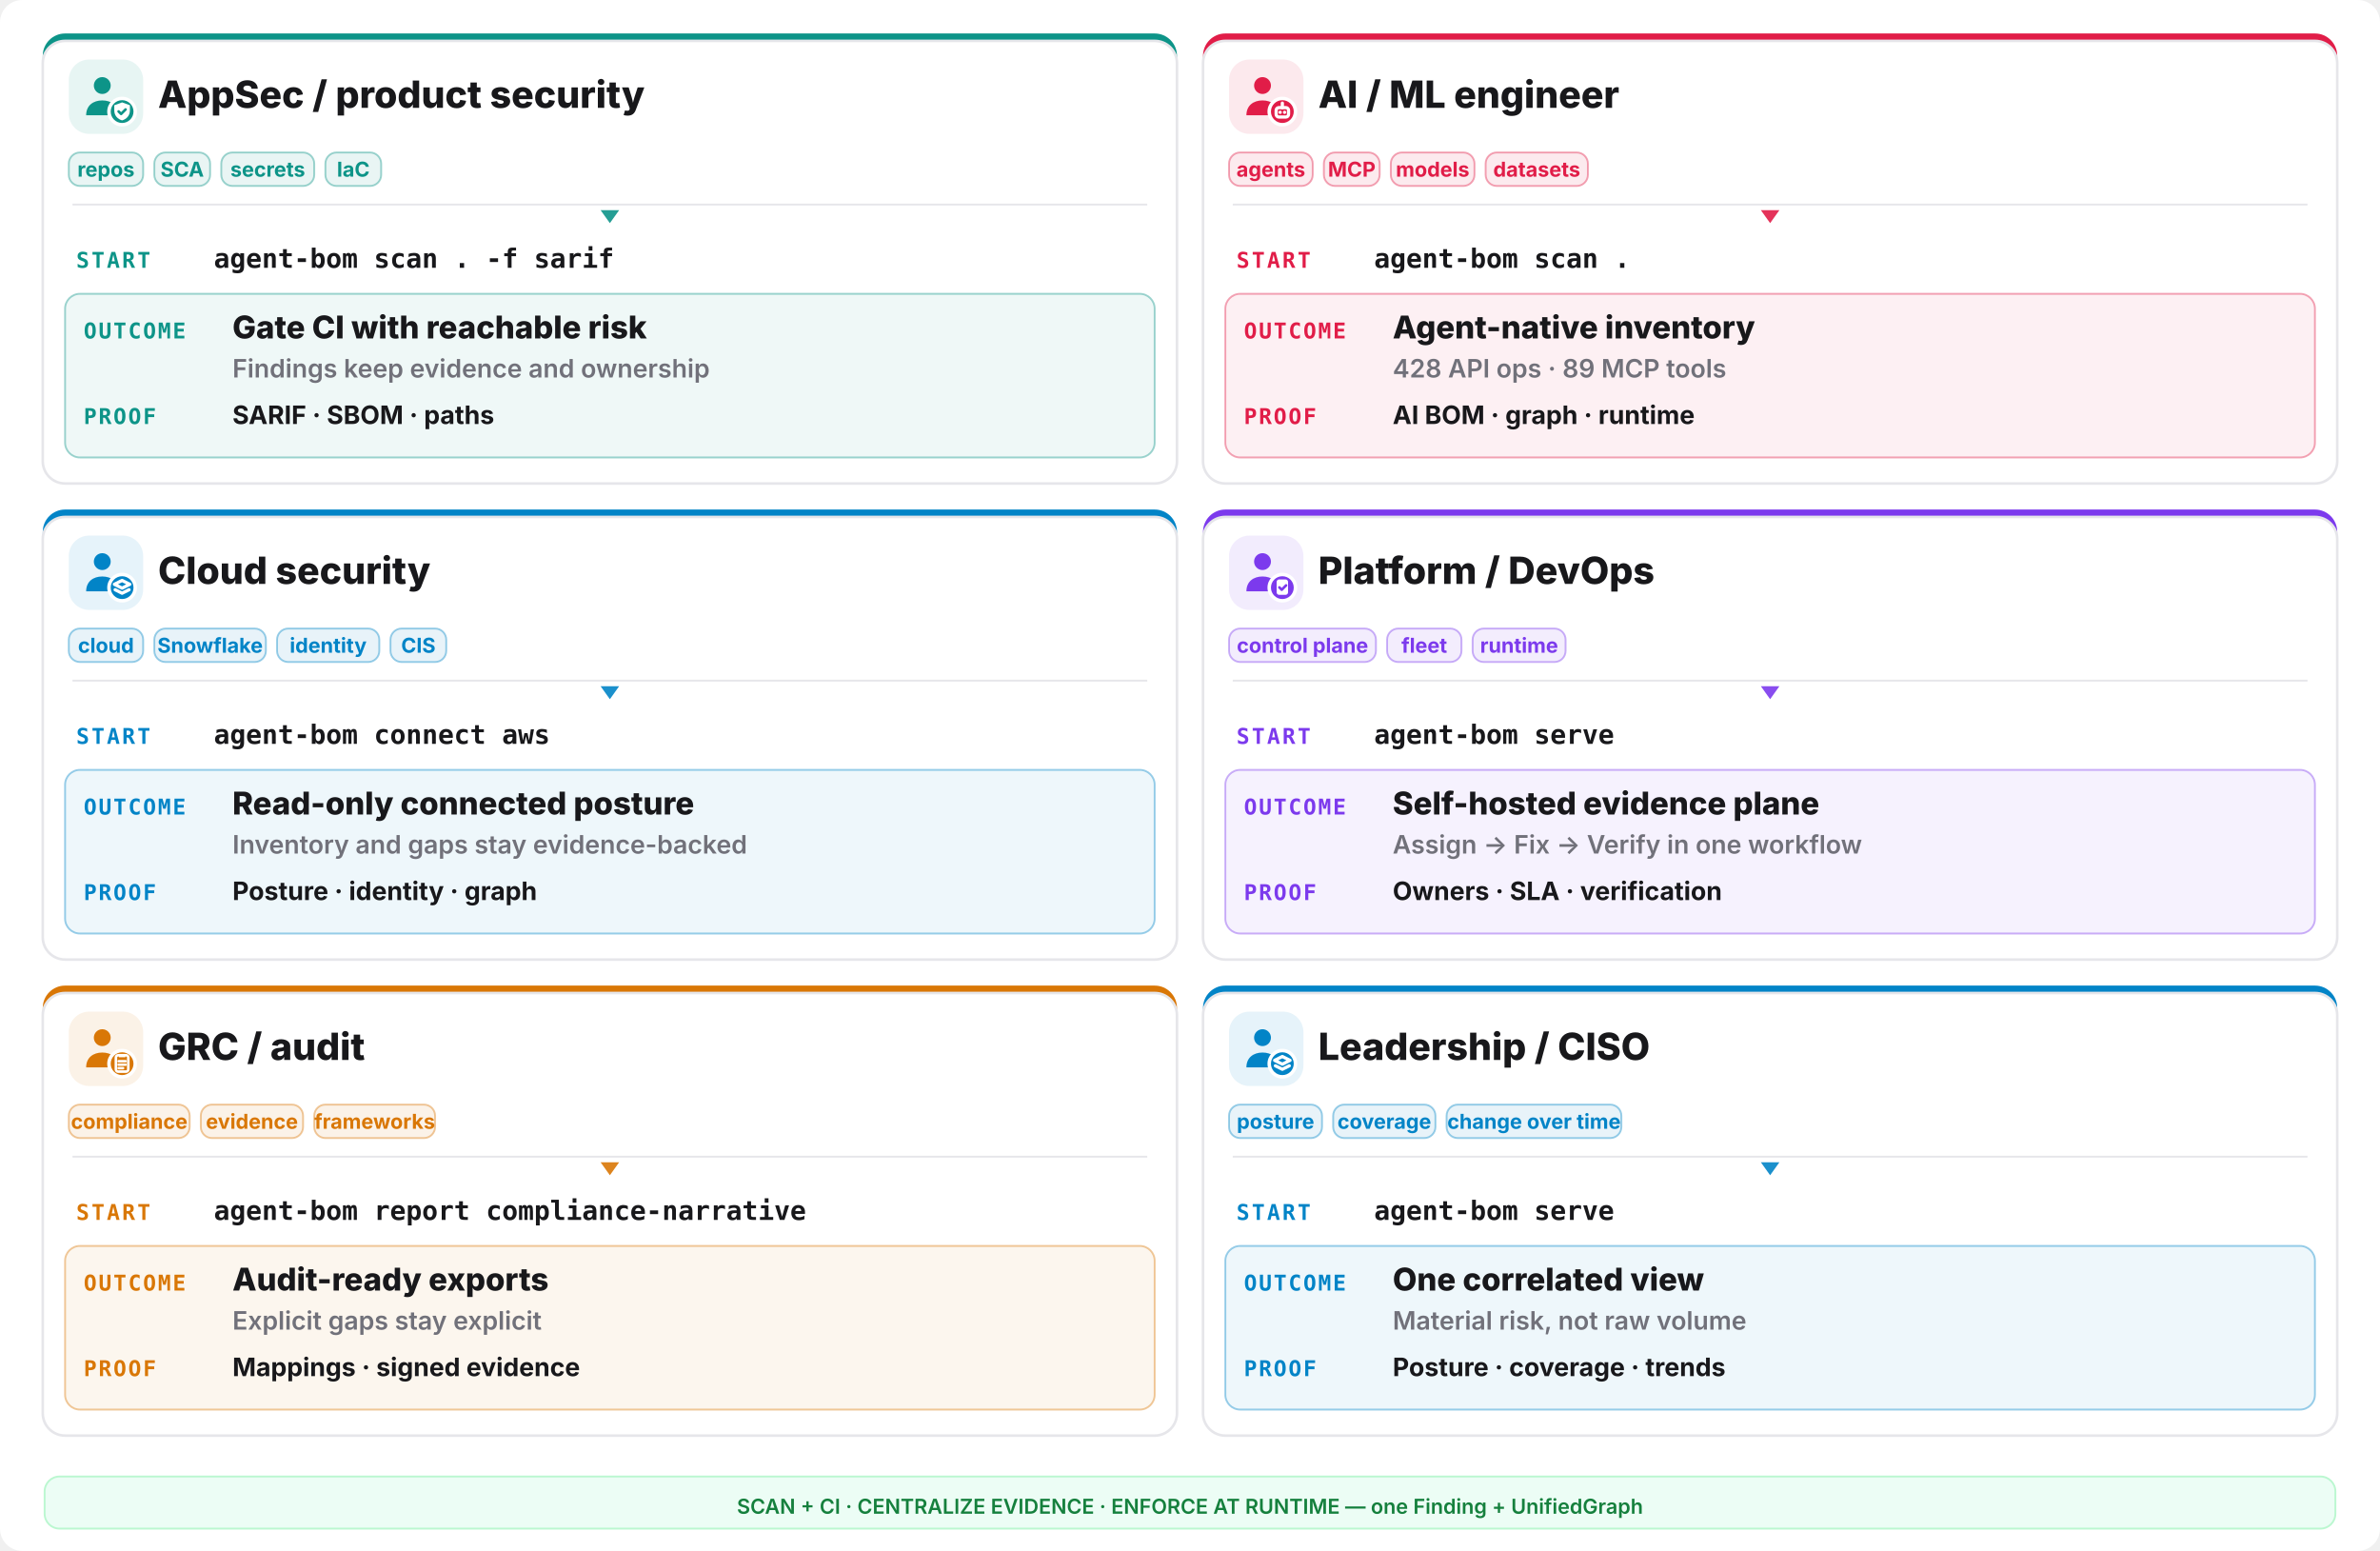
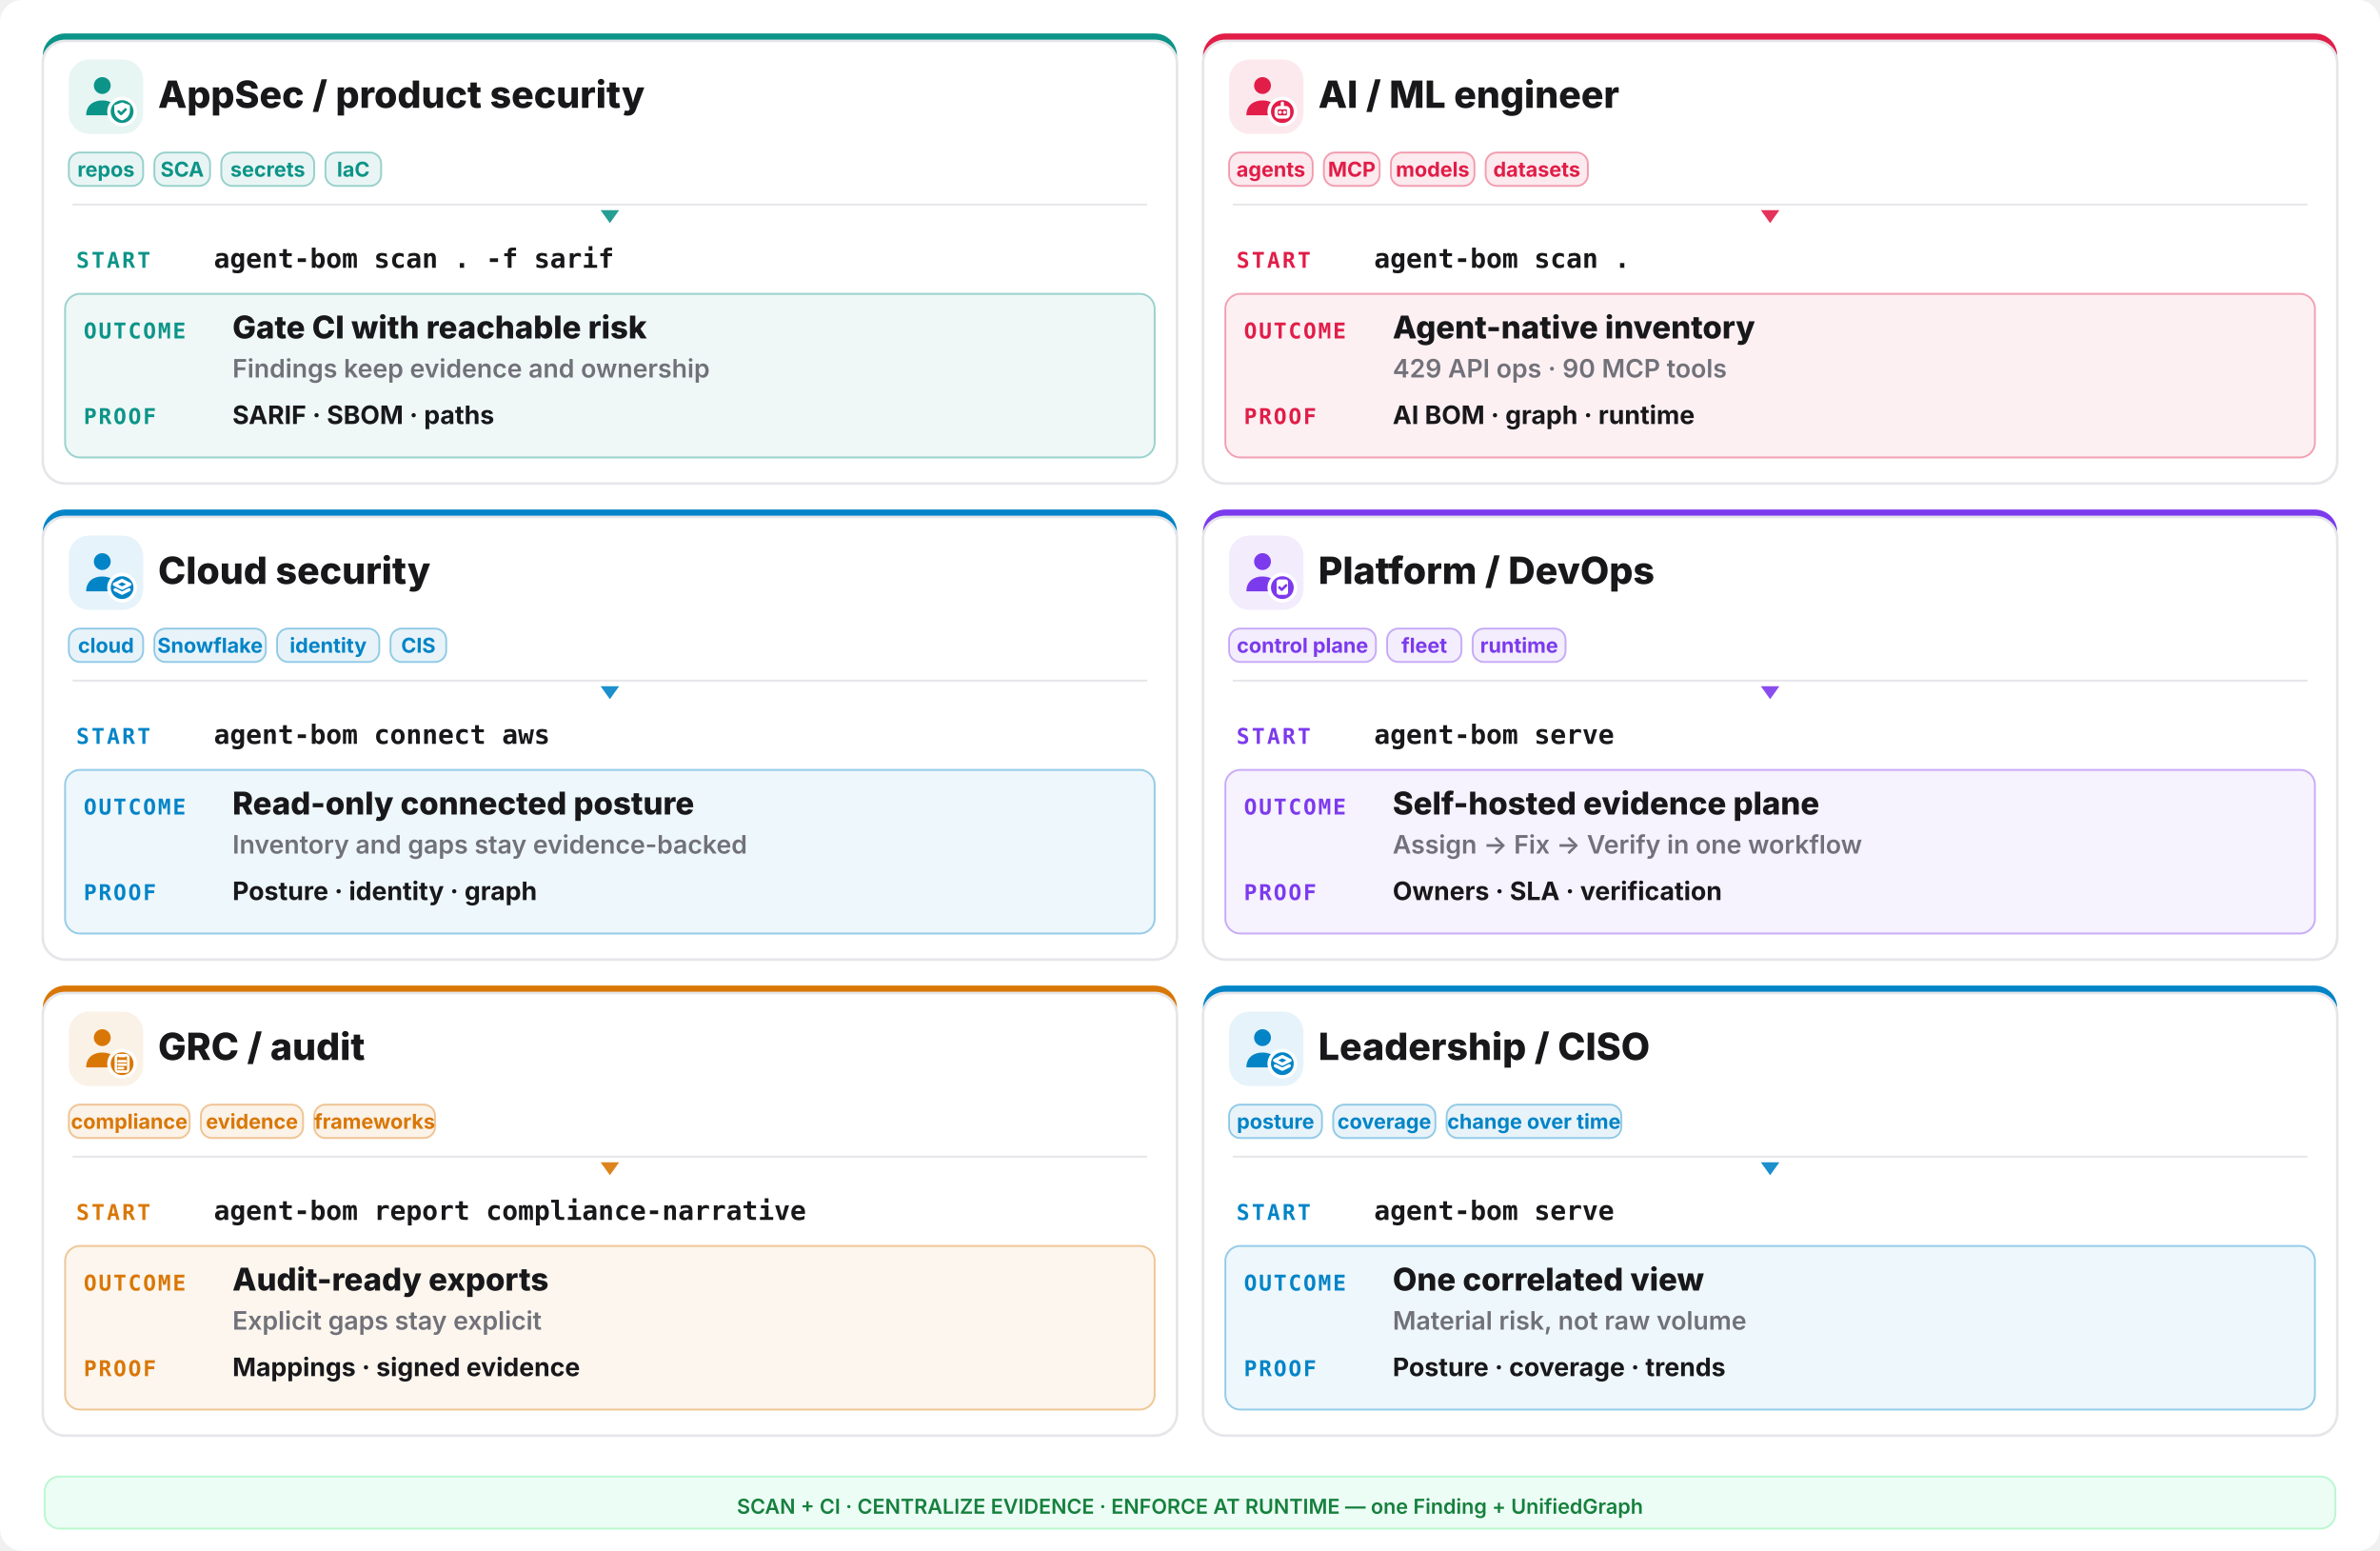
<svg xmlns="http://www.w3.org/2000/svg" width="1280" height="834" viewBox="0 0 1280 834" fill="none">
  <rect width="1280" height="834" rx="12" fill="#ffffff" />
  <rect x="23" y="18" width="610" height="242" rx="12" fill="#0d9488" />
  <rect x="23" y="22" width="610" height="238" rx="12" fill="#ffffff" stroke="#e6e6ea" stroke-width="1.4" />
  <rect x="37" y="32" width="40" height="40" rx="11" fill="#0d9488" opacity="0.10" />
  <g transform="translate(41,36) scale(1.333333)">
    <circle cx="10.5" cy="7.5" r="3.4" fill="#0d9488" />
    <path d="M4 19.5c0-4 2.9-6 6.5-6s6.5 2 6.5 6z" fill="#0d9488" />
    <circle cx="18.5" cy="18" r="6" fill="#ffffff" />
    <circle cx="18.5" cy="18" r="4.6" fill="#0d9488" />
    <g fill="none" stroke="#ffffff" stroke-width="1.3" stroke-linecap="round" stroke-linejoin="round">
      <path d="M18.5 14.3l3.15 1.15v2.1c0 2.1-1.4 3.5-3.15 4-1.75-.5-3.15-1.9-3.15-4v-2.1z" fill="#ffffff" stroke="none" />
      <path d="M17.1 17.95l1 1 1.8-1.8" stroke="#0d9488" stroke-width="1.05" />
    </g>
  </g>
  <text x="85" y="58" font-family="Inter,system-ui,sans-serif" font-size="20.15" font-weight="800" fill="#18181b">AppSec / product security</text>
  <rect x="37" y="82" width="40" height="18" rx="6" fill="#0d9488" fill-opacity="0.09" stroke="#0d9488" stroke-opacity="0.4" />
  <text x="57.0" y="95" text-anchor="middle" font-family="Inter,system-ui,sans-serif" font-size="11.05" font-weight="700" fill="#0d9488">repos</text>
  <rect x="83" y="82" width="30" height="18" rx="6" fill="#0d9488" fill-opacity="0.09" stroke="#0d9488" stroke-opacity="0.4" />
  <text x="98.0" y="95" text-anchor="middle" font-family="Inter,system-ui,sans-serif" font-size="11.05" font-weight="700" fill="#0d9488">SCA</text>
  <rect x="119" y="82" width="50" height="18" rx="6" fill="#0d9488" fill-opacity="0.09" stroke="#0d9488" stroke-opacity="0.4" />
  <text x="144.0" y="95" text-anchor="middle" font-family="Inter,system-ui,sans-serif" font-size="11.05" font-weight="700" fill="#0d9488">secrets</text>
  <rect x="175" y="82" width="30" height="18" rx="6" fill="#0d9488" fill-opacity="0.09" stroke="#0d9488" stroke-opacity="0.4" />
  <text x="190.0" y="95" text-anchor="middle" font-family="Inter,system-ui,sans-serif" font-size="11.05" font-weight="700" fill="#0d9488">IaC</text>
  <line x1="39" y1="110" x2="617" y2="110" stroke="#e6e6ea" stroke-width="1" />
  <polygon points="328,120 323,113 333,113" fill="#0d9488" opacity="0.9" />
  <text x="41" y="144" font-family="ui-monospace,monospace" font-size="11.7" font-weight="800" letter-spacing="0.1em" fill="#0d9488">START</text>
  <text x="115" y="144" font-family="ui-monospace,monospace" font-size="14.3" font-weight="700" fill="#18181b">agent-bom scan . -f sarif</text>
  <rect x="35" y="158" width="586" height="88" rx="8" fill="#0d9488" opacity="0.07" />
  <rect x="35" y="158" width="586" height="88" rx="8" fill="none" stroke="#0d9488" opacity="0.4" />
  <text x="45" y="182" font-family="ui-monospace,monospace" font-size="11.7" font-weight="800" letter-spacing="0.08em" fill="#0d9488">OUTCOME</text>
  <text x="125" y="182" font-family="Inter,system-ui,sans-serif" font-size="16.9" font-weight="800" fill="#18181b">Gate CI with reachable risk</text>
  <text x="125" y="203" font-family="Inter,system-ui,sans-serif" font-size="13.65" font-weight="600" fill="#71717a">Findings keep evidence and ownership</text>
  <text x="45" y="228" font-family="ui-monospace,monospace" font-size="11.7" font-weight="800" letter-spacing="0.08em" fill="#0d9488">PROOF</text>
  <text x="125" y="228" font-family="Inter,system-ui,sans-serif" font-size="13.65" font-weight="700" fill="#18181b">SARIF · SBOM · paths</text>
  <rect x="647" y="18" width="610" height="242" rx="12" fill="#e11d48" />
  <rect x="647" y="22" width="610" height="238" rx="12" fill="#ffffff" stroke="#e6e6ea" stroke-width="1.4" />
  <rect x="661" y="32" width="40" height="40" rx="11" fill="#e11d48" opacity="0.10" />
  <g transform="translate(665,36) scale(1.333333)">
    <circle cx="10.5" cy="7.5" r="3.4" fill="#e11d48" />
    <path d="M4 19.5c0-4 2.9-6 6.5-6s6.5 2 6.5 6z" fill="#e11d48" />
    <circle cx="18.5" cy="18" r="6" fill="#ffffff" />
    <circle cx="18.5" cy="18" r="4.6" fill="#e11d48" />
    <g fill="none" stroke="#ffffff" stroke-width="1.3" stroke-linecap="round" stroke-linejoin="round">
      <rect x="16" y="16.4" width="5" height="3.8" rx="1.1" />
      <path d="M17.6 18.3h.01 M19.4 18.3h.01 M18.5 14.6v1.8" />
    </g>
  </g>
  <text x="709" y="58" font-family="Inter,system-ui,sans-serif" font-size="20.15" font-weight="800" fill="#18181b">AI / ML engineer</text>
  <rect x="661" y="82" width="45" height="18" rx="6" fill="#e11d48" fill-opacity="0.09" stroke="#e11d48" stroke-opacity="0.4" />
  <text x="683.5" y="95" text-anchor="middle" font-family="Inter,system-ui,sans-serif" font-size="11.05" font-weight="700" fill="#e11d48">agents</text>
  <rect x="712" y="82" width="30" height="18" rx="6" fill="#e11d48" fill-opacity="0.09" stroke="#e11d48" stroke-opacity="0.4" />
  <text x="727.0" y="95" text-anchor="middle" font-family="Inter,system-ui,sans-serif" font-size="11.05" font-weight="700" fill="#e11d48">MCP</text>
  <rect x="748" y="82" width="45" height="18" rx="6" fill="#e11d48" fill-opacity="0.09" stroke="#e11d48" stroke-opacity="0.4" />
  <text x="770.5" y="95" text-anchor="middle" font-family="Inter,system-ui,sans-serif" font-size="11.05" font-weight="700" fill="#e11d48">models</text>
  <rect x="799" y="82" width="55" height="18" rx="6" fill="#e11d48" fill-opacity="0.09" stroke="#e11d48" stroke-opacity="0.4" />
  <text x="826.5" y="95" text-anchor="middle" font-family="Inter,system-ui,sans-serif" font-size="11.05" font-weight="700" fill="#e11d48">datasets</text>
  <line x1="663" y1="110" x2="1241" y2="110" stroke="#e6e6ea" stroke-width="1" />
  <polygon points="952,120 947,113 957,113" fill="#e11d48" opacity="0.9" />
  <text x="665" y="144" font-family="ui-monospace,monospace" font-size="11.7" font-weight="800" letter-spacing="0.1em" fill="#e11d48">START</text>
  <text x="739" y="144" font-family="ui-monospace,monospace" font-size="14.3" font-weight="700" fill="#18181b">agent-bom scan .</text>
  <rect x="659" y="158" width="586" height="88" rx="8" fill="#e11d48" opacity="0.07" />
  <rect x="659" y="158" width="586" height="88" rx="8" fill="none" stroke="#e11d48" opacity="0.4" />
  <text x="669" y="182" font-family="ui-monospace,monospace" font-size="11.7" font-weight="800" letter-spacing="0.08em" fill="#e11d48">OUTCOME</text>
  <text x="749" y="182" font-family="Inter,system-ui,sans-serif" font-size="16.9" font-weight="800" fill="#18181b">Agent-native inventory</text>
-   <text x="749" y="203" font-family="Inter,system-ui,sans-serif" font-size="13.65" font-weight="600" fill="#71717a">428 API ops · 89 MCP tools</text>
+   <text x="749" y="203" font-family="Inter,system-ui,sans-serif" font-size="13.65" font-weight="600" fill="#71717a">429 API ops · 90 MCP tools</text>
  <text x="669" y="228" font-family="ui-monospace,monospace" font-size="11.7" font-weight="800" letter-spacing="0.08em" fill="#e11d48">PROOF</text>
  <text x="749" y="228" font-family="Inter,system-ui,sans-serif" font-size="13.65" font-weight="700" fill="#18181b">AI BOM · graph · runtime</text>
  <rect x="23" y="274" width="610" height="242" rx="12" fill="#0284c7" />
  <rect x="23" y="278" width="610" height="238" rx="12" fill="#ffffff" stroke="#e6e6ea" stroke-width="1.4" />
  <rect x="37" y="288" width="40" height="40" rx="11" fill="#0284c7" opacity="0.10" />
  <g transform="translate(41,292) scale(1.333333)">
    <circle cx="10.5" cy="7.5" r="3.4" fill="#0284c7" />
    <path d="M4 19.5c0-4 2.9-6 6.5-6s6.5 2 6.5 6z" fill="#0284c7" />
    <circle cx="18.5" cy="18" r="6" fill="#ffffff" />
    <circle cx="18.5" cy="18" r="4.6" fill="#0284c7" />
    <g fill="none" stroke="#ffffff" stroke-width="1.3" stroke-linecap="round" stroke-linejoin="round">
      <path d="M18.5 15.1l3.1 1.55-3.1 1.55-3.1-1.55z" />
      <path d="M15.7 18.85l2.8 1.4 2.8-1.4" />
    </g>
  </g>
  <text x="85" y="314" font-family="Inter,system-ui,sans-serif" font-size="20.15" font-weight="800" fill="#18181b">Cloud security</text>
  <rect x="37" y="338" width="40" height="18" rx="6" fill="#0284c7" fill-opacity="0.09" stroke="#0284c7" stroke-opacity="0.4" />
  <text x="57.0" y="351" text-anchor="middle" font-family="Inter,system-ui,sans-serif" font-size="11.05" font-weight="700" fill="#0284c7">cloud</text>
  <rect x="83" y="338" width="60" height="18" rx="6" fill="#0284c7" fill-opacity="0.09" stroke="#0284c7" stroke-opacity="0.4" />
  <text x="113.0" y="351" text-anchor="middle" font-family="Inter,system-ui,sans-serif" font-size="11.05" font-weight="700" fill="#0284c7">Snowflake</text>
  <rect x="149" y="338" width="55" height="18" rx="6" fill="#0284c7" fill-opacity="0.09" stroke="#0284c7" stroke-opacity="0.4" />
  <text x="176.5" y="351" text-anchor="middle" font-family="Inter,system-ui,sans-serif" font-size="11.05" font-weight="700" fill="#0284c7">identity</text>
  <rect x="210" y="338" width="30" height="18" rx="6" fill="#0284c7" fill-opacity="0.09" stroke="#0284c7" stroke-opacity="0.4" />
  <text x="225.0" y="351" text-anchor="middle" font-family="Inter,system-ui,sans-serif" font-size="11.05" font-weight="700" fill="#0284c7">CIS</text>
  <line x1="39" y1="366" x2="617" y2="366" stroke="#e6e6ea" stroke-width="1" />
  <polygon points="328,376 323,369 333,369" fill="#0284c7" opacity="0.9" />
  <text x="41" y="400" font-family="ui-monospace,monospace" font-size="11.7" font-weight="800" letter-spacing="0.1em" fill="#0284c7">START</text>
  <text x="115" y="400" font-family="ui-monospace,monospace" font-size="14.3" font-weight="700" fill="#18181b">agent-bom connect aws</text>
  <rect x="35" y="414" width="586" height="88" rx="8" fill="#0284c7" opacity="0.07" />
  <rect x="35" y="414" width="586" height="88" rx="8" fill="none" stroke="#0284c7" opacity="0.4" />
  <text x="45" y="438" font-family="ui-monospace,monospace" font-size="11.7" font-weight="800" letter-spacing="0.08em" fill="#0284c7">OUTCOME</text>
  <text x="125" y="438" font-family="Inter,system-ui,sans-serif" font-size="16.9" font-weight="800" fill="#18181b">Read-only connected posture</text>
  <text x="125" y="459" font-family="Inter,system-ui,sans-serif" font-size="13.65" font-weight="600" fill="#71717a">Inventory and gaps stay evidence-backed</text>
  <text x="45" y="484" font-family="ui-monospace,monospace" font-size="11.7" font-weight="800" letter-spacing="0.08em" fill="#0284c7">PROOF</text>
  <text x="125" y="484" font-family="Inter,system-ui,sans-serif" font-size="13.65" font-weight="700" fill="#18181b">Posture · identity · graph</text>
  <rect x="647" y="274" width="610" height="242" rx="12" fill="#7c3aed" />
  <rect x="647" y="278" width="610" height="238" rx="12" fill="#ffffff" stroke="#e6e6ea" stroke-width="1.4" />
  <rect x="661" y="288" width="40" height="40" rx="11" fill="#7c3aed" opacity="0.10" />
  <g transform="translate(665,292) scale(1.333333)">
    <circle cx="10.5" cy="7.5" r="3.4" fill="#7c3aed" />
    <path d="M4 19.5c0-4 2.9-6 6.5-6s6.5 2 6.5 6z" fill="#7c3aed" />
    <circle cx="18.5" cy="18" r="6" fill="#ffffff" />
    <circle cx="18.5" cy="18" r="4.6" fill="#7c3aed" />
    <g fill="none" stroke="#ffffff" stroke-width="1.3" stroke-linecap="round" stroke-linejoin="round">
      <rect x="16.2" y="14.7" width="4.6" height="6.2" rx="1" fill="#ffffff" stroke="none" />
      <path d="M17.3 17.9l.95.95 1.75-1.75" stroke="#7c3aed" stroke-width="1.05" />
    </g>
  </g>
  <text x="709" y="314" font-family="Inter,system-ui,sans-serif" font-size="20.15" font-weight="800" fill="#18181b">Platform / DevOps</text>
  <rect x="661" y="338" width="79" height="18" rx="6" fill="#7c3aed" fill-opacity="0.09" stroke="#7c3aed" stroke-opacity="0.4" />
  <text x="700.5" y="351" text-anchor="middle" font-family="Inter,system-ui,sans-serif" font-size="11.05" font-weight="700" fill="#7c3aed">control plane</text>
  <rect x="746" y="338" width="40" height="18" rx="6" fill="#7c3aed" fill-opacity="0.09" stroke="#7c3aed" stroke-opacity="0.4" />
  <text x="766.0" y="351" text-anchor="middle" font-family="Inter,system-ui,sans-serif" font-size="11.05" font-weight="700" fill="#7c3aed">fleet</text>
  <rect x="792" y="338" width="50" height="18" rx="6" fill="#7c3aed" fill-opacity="0.09" stroke="#7c3aed" stroke-opacity="0.4" />
  <text x="817.0" y="351" text-anchor="middle" font-family="Inter,system-ui,sans-serif" font-size="11.05" font-weight="700" fill="#7c3aed">runtime</text>
  <line x1="663" y1="366" x2="1241" y2="366" stroke="#e6e6ea" stroke-width="1" />
  <polygon points="952,376 947,369 957,369" fill="#7c3aed" opacity="0.9" />
  <text x="665" y="400" font-family="ui-monospace,monospace" font-size="11.7" font-weight="800" letter-spacing="0.1em" fill="#7c3aed">START</text>
  <text x="739" y="400" font-family="ui-monospace,monospace" font-size="14.3" font-weight="700" fill="#18181b">agent-bom serve</text>
  <rect x="659" y="414" width="586" height="88" rx="8" fill="#7c3aed" opacity="0.07" />
  <rect x="659" y="414" width="586" height="88" rx="8" fill="none" stroke="#7c3aed" opacity="0.4" />
  <text x="669" y="438" font-family="ui-monospace,monospace" font-size="11.7" font-weight="800" letter-spacing="0.08em" fill="#7c3aed">OUTCOME</text>
  <text x="749" y="438" font-family="Inter,system-ui,sans-serif" font-size="16.9" font-weight="800" fill="#18181b">Self-hosted evidence plane</text>
  <text x="749" y="459" font-family="Inter,system-ui,sans-serif" font-size="13.65" font-weight="600" fill="#71717a">Assign -&gt; Fix -&gt; Verify in one workflow</text>
  <text x="669" y="484" font-family="ui-monospace,monospace" font-size="11.7" font-weight="800" letter-spacing="0.08em" fill="#7c3aed">PROOF</text>
  <text x="749" y="484" font-family="Inter,system-ui,sans-serif" font-size="13.65" font-weight="700" fill="#18181b">Owners · SLA · verification</text>
  <rect x="23" y="530" width="610" height="242" rx="12" fill="#d97706" />
  <rect x="23" y="534" width="610" height="238" rx="12" fill="#ffffff" stroke="#e6e6ea" stroke-width="1.4" />
  <rect x="37" y="544" width="40" height="40" rx="11" fill="#d97706" opacity="0.10" />
  <g transform="translate(41,548) scale(1.333333)">
    <circle cx="10.5" cy="7.5" r="3.4" fill="#d97706" />
    <path d="M4 19.5c0-4 2.9-6 6.5-6s6.5 2 6.5 6z" fill="#d97706" />
    <circle cx="18.5" cy="18" r="6" fill="#ffffff" />
    <circle cx="18.5" cy="18" r="4.6" fill="#d97706" />
    <g fill="none" stroke="#ffffff" stroke-width="1.3" stroke-linecap="round" stroke-linejoin="round">
      <rect x="16.0" y="14.6" width="5.0" height="6.6" rx="0.9" fill="none" stroke="#ffffff" stroke-width="1.05" />
      <path d="M17.2 14.2h2.6v1.2h-2.6z" fill="#ffffff" stroke="none" />
      <path d="M17.1 17.0h2.8 M17.1 18.4h2.8 M17.1 19.8h1.8" stroke="#ffffff" stroke-width="1.0" />
    </g>
  </g>
  <text x="85" y="570" font-family="Inter,system-ui,sans-serif" font-size="20.15" font-weight="800" fill="#18181b">GRC / audit</text>
  <rect x="37" y="594" width="65" height="18" rx="6" fill="#d97706" fill-opacity="0.09" stroke="#d97706" stroke-opacity="0.4" />
  <text x="69.5" y="607" text-anchor="middle" font-family="Inter,system-ui,sans-serif" font-size="11.05" font-weight="700" fill="#d97706">compliance</text>
  <rect x="108" y="594" width="55" height="18" rx="6" fill="#d97706" fill-opacity="0.09" stroke="#d97706" stroke-opacity="0.4" />
  <text x="135.5" y="607" text-anchor="middle" font-family="Inter,system-ui,sans-serif" font-size="11.05" font-weight="700" fill="#d97706">evidence</text>
  <rect x="169" y="594" width="65" height="18" rx="6" fill="#d97706" fill-opacity="0.09" stroke="#d97706" stroke-opacity="0.4" />
  <text x="201.5" y="607" text-anchor="middle" font-family="Inter,system-ui,sans-serif" font-size="11.05" font-weight="700" fill="#d97706">frameworks</text>
  <line x1="39" y1="622" x2="617" y2="622" stroke="#e6e6ea" stroke-width="1" />
  <polygon points="328,632 323,625 333,625" fill="#d97706" opacity="0.9" />
  <text x="41" y="656" font-family="ui-monospace,monospace" font-size="11.7" font-weight="800" letter-spacing="0.1em" fill="#d97706">START</text>
  <text x="115" y="656" font-family="ui-monospace,monospace" font-size="14.3" font-weight="700" fill="#18181b">agent-bom report compliance-narrative</text>
  <rect x="35" y="670" width="586" height="88" rx="8" fill="#d97706" opacity="0.07" />
  <rect x="35" y="670" width="586" height="88" rx="8" fill="none" stroke="#d97706" opacity="0.4" />
  <text x="45" y="694" font-family="ui-monospace,monospace" font-size="11.7" font-weight="800" letter-spacing="0.08em" fill="#d97706">OUTCOME</text>
  <text x="125" y="694" font-family="Inter,system-ui,sans-serif" font-size="16.9" font-weight="800" fill="#18181b">Audit-ready exports</text>
  <text x="125" y="715" font-family="Inter,system-ui,sans-serif" font-size="13.65" font-weight="600" fill="#71717a">Explicit gaps stay explicit</text>
  <text x="45" y="740" font-family="ui-monospace,monospace" font-size="11.7" font-weight="800" letter-spacing="0.08em" fill="#d97706">PROOF</text>
  <text x="125" y="740" font-family="Inter,system-ui,sans-serif" font-size="13.65" font-weight="700" fill="#18181b">Mappings · signed evidence</text>
  <rect x="647" y="530" width="610" height="242" rx="12" fill="#0284c7" />
  <rect x="647" y="534" width="610" height="238" rx="12" fill="#ffffff" stroke="#e6e6ea" stroke-width="1.4" />
  <rect x="661" y="544" width="40" height="40" rx="11" fill="#0284c7" opacity="0.10" />
  <g transform="translate(665,548) scale(1.333333)">
    <circle cx="10.5" cy="7.5" r="3.4" fill="#0284c7" />
    <path d="M4 19.5c0-4 2.9-6 6.5-6s6.5 2 6.5 6z" fill="#0284c7" />
    <circle cx="18.5" cy="18" r="6" fill="#ffffff" />
    <circle cx="18.5" cy="18" r="4.6" fill="#0284c7" />
    <g fill="none" stroke="#ffffff" stroke-width="1.3" stroke-linecap="round" stroke-linejoin="round">
      <path d="M18.5 15.1l3.1 1.55-3.1 1.55-3.1-1.55z" />
      <path d="M15.7 18.85l2.8 1.4 2.8-1.4" />
    </g>
  </g>
  <text x="709" y="570" font-family="Inter,system-ui,sans-serif" font-size="20.15" font-weight="800" fill="#18181b">Leadership / CISO</text>
  <rect x="661" y="594" width="50" height="18" rx="6" fill="#0284c7" fill-opacity="0.09" stroke="#0284c7" stroke-opacity="0.4" />
  <text x="686.0" y="607" text-anchor="middle" font-family="Inter,system-ui,sans-serif" font-size="11.05" font-weight="700" fill="#0284c7">posture</text>
  <rect x="717" y="594" width="55" height="18" rx="6" fill="#0284c7" fill-opacity="0.09" stroke="#0284c7" stroke-opacity="0.4" />
  <text x="744.5" y="607" text-anchor="middle" font-family="Inter,system-ui,sans-serif" font-size="11.05" font-weight="700" fill="#0284c7">coverage</text>
  <rect x="778" y="594" width="94" height="18" rx="6" fill="#0284c7" fill-opacity="0.09" stroke="#0284c7" stroke-opacity="0.4" />
  <text x="825.0" y="607" text-anchor="middle" font-family="Inter,system-ui,sans-serif" font-size="11.05" font-weight="700" fill="#0284c7">change over time</text>
  <line x1="663" y1="622" x2="1241" y2="622" stroke="#e6e6ea" stroke-width="1" />
  <polygon points="952,632 947,625 957,625" fill="#0284c7" opacity="0.9" />
  <text x="665" y="656" font-family="ui-monospace,monospace" font-size="11.7" font-weight="800" letter-spacing="0.1em" fill="#0284c7">START</text>
  <text x="739" y="656" font-family="ui-monospace,monospace" font-size="14.3" font-weight="700" fill="#18181b">agent-bom serve</text>
  <rect x="659" y="670" width="586" height="88" rx="8" fill="#0284c7" opacity="0.07" />
  <rect x="659" y="670" width="586" height="88" rx="8" fill="none" stroke="#0284c7" opacity="0.4" />
  <text x="669" y="694" font-family="ui-monospace,monospace" font-size="11.7" font-weight="800" letter-spacing="0.08em" fill="#0284c7">OUTCOME</text>
  <text x="749" y="694" font-family="Inter,system-ui,sans-serif" font-size="16.9" font-weight="800" fill="#18181b">One correlated view</text>
  <text x="749" y="715" font-family="Inter,system-ui,sans-serif" font-size="13.65" font-weight="600" fill="#71717a">Material risk, not raw volume</text>
  <text x="669" y="740" font-family="ui-monospace,monospace" font-size="11.7" font-weight="800" letter-spacing="0.08em" fill="#0284c7">PROOF</text>
  <text x="749" y="740" font-family="Inter,system-ui,sans-serif" font-size="13.65" font-weight="700" fill="#18181b">Posture · coverage · trends</text>
  <rect x="24" y="794" width="1232" height="28" rx="8" fill="#ecfdf5" stroke="#bbf7d0" />
  <text x="640" y="814" text-anchor="middle" font-family="Inter,system-ui,sans-serif" font-size="11.05" font-weight="600" fill="#15803d">SCAN + CI · CENTRALIZE EVIDENCE · ENFORCE AT RUNTIME — one Finding + UnifiedGraph</text>
</svg>
